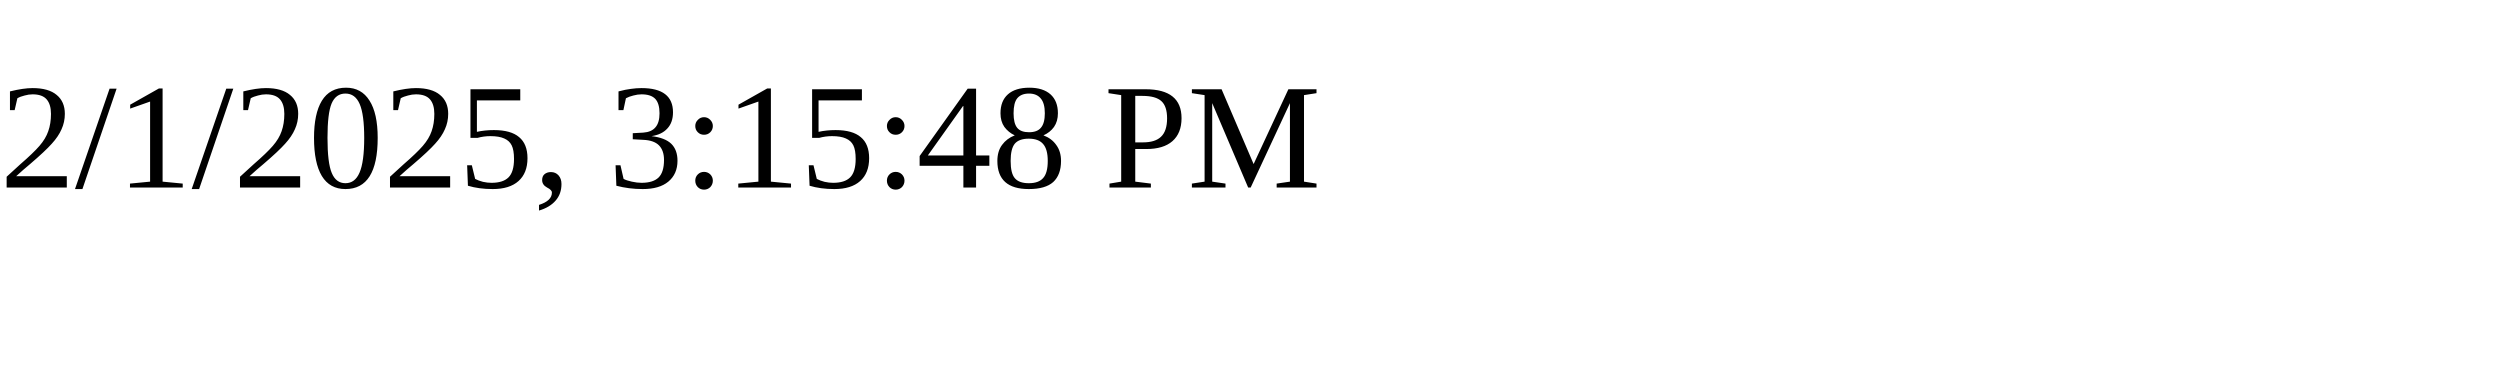
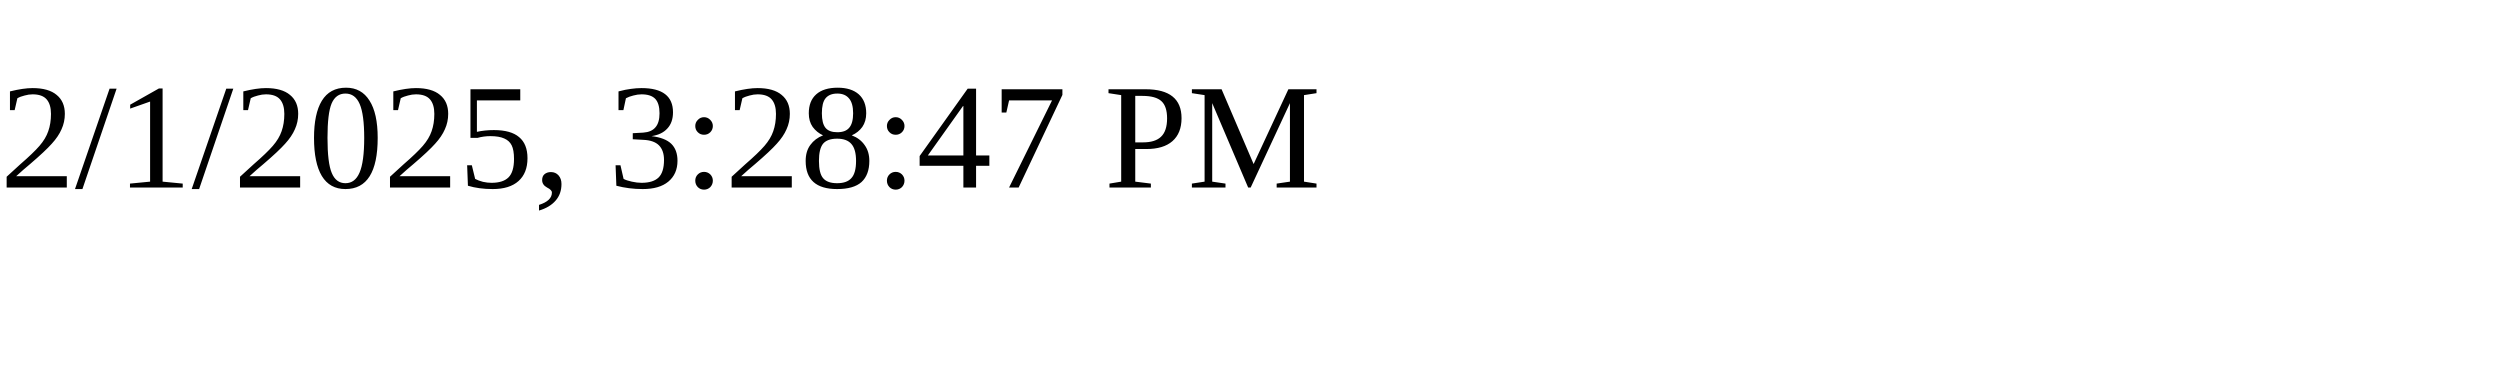
<svg xmlns="http://www.w3.org/2000/svg" height="30" width="200">
-   <text x="0" y="15">2/1/2025, 3:15:48 PM</text>
+   <text x="0" y="15">2/1/2025, 3:28:47 PM</text>
</svg>
